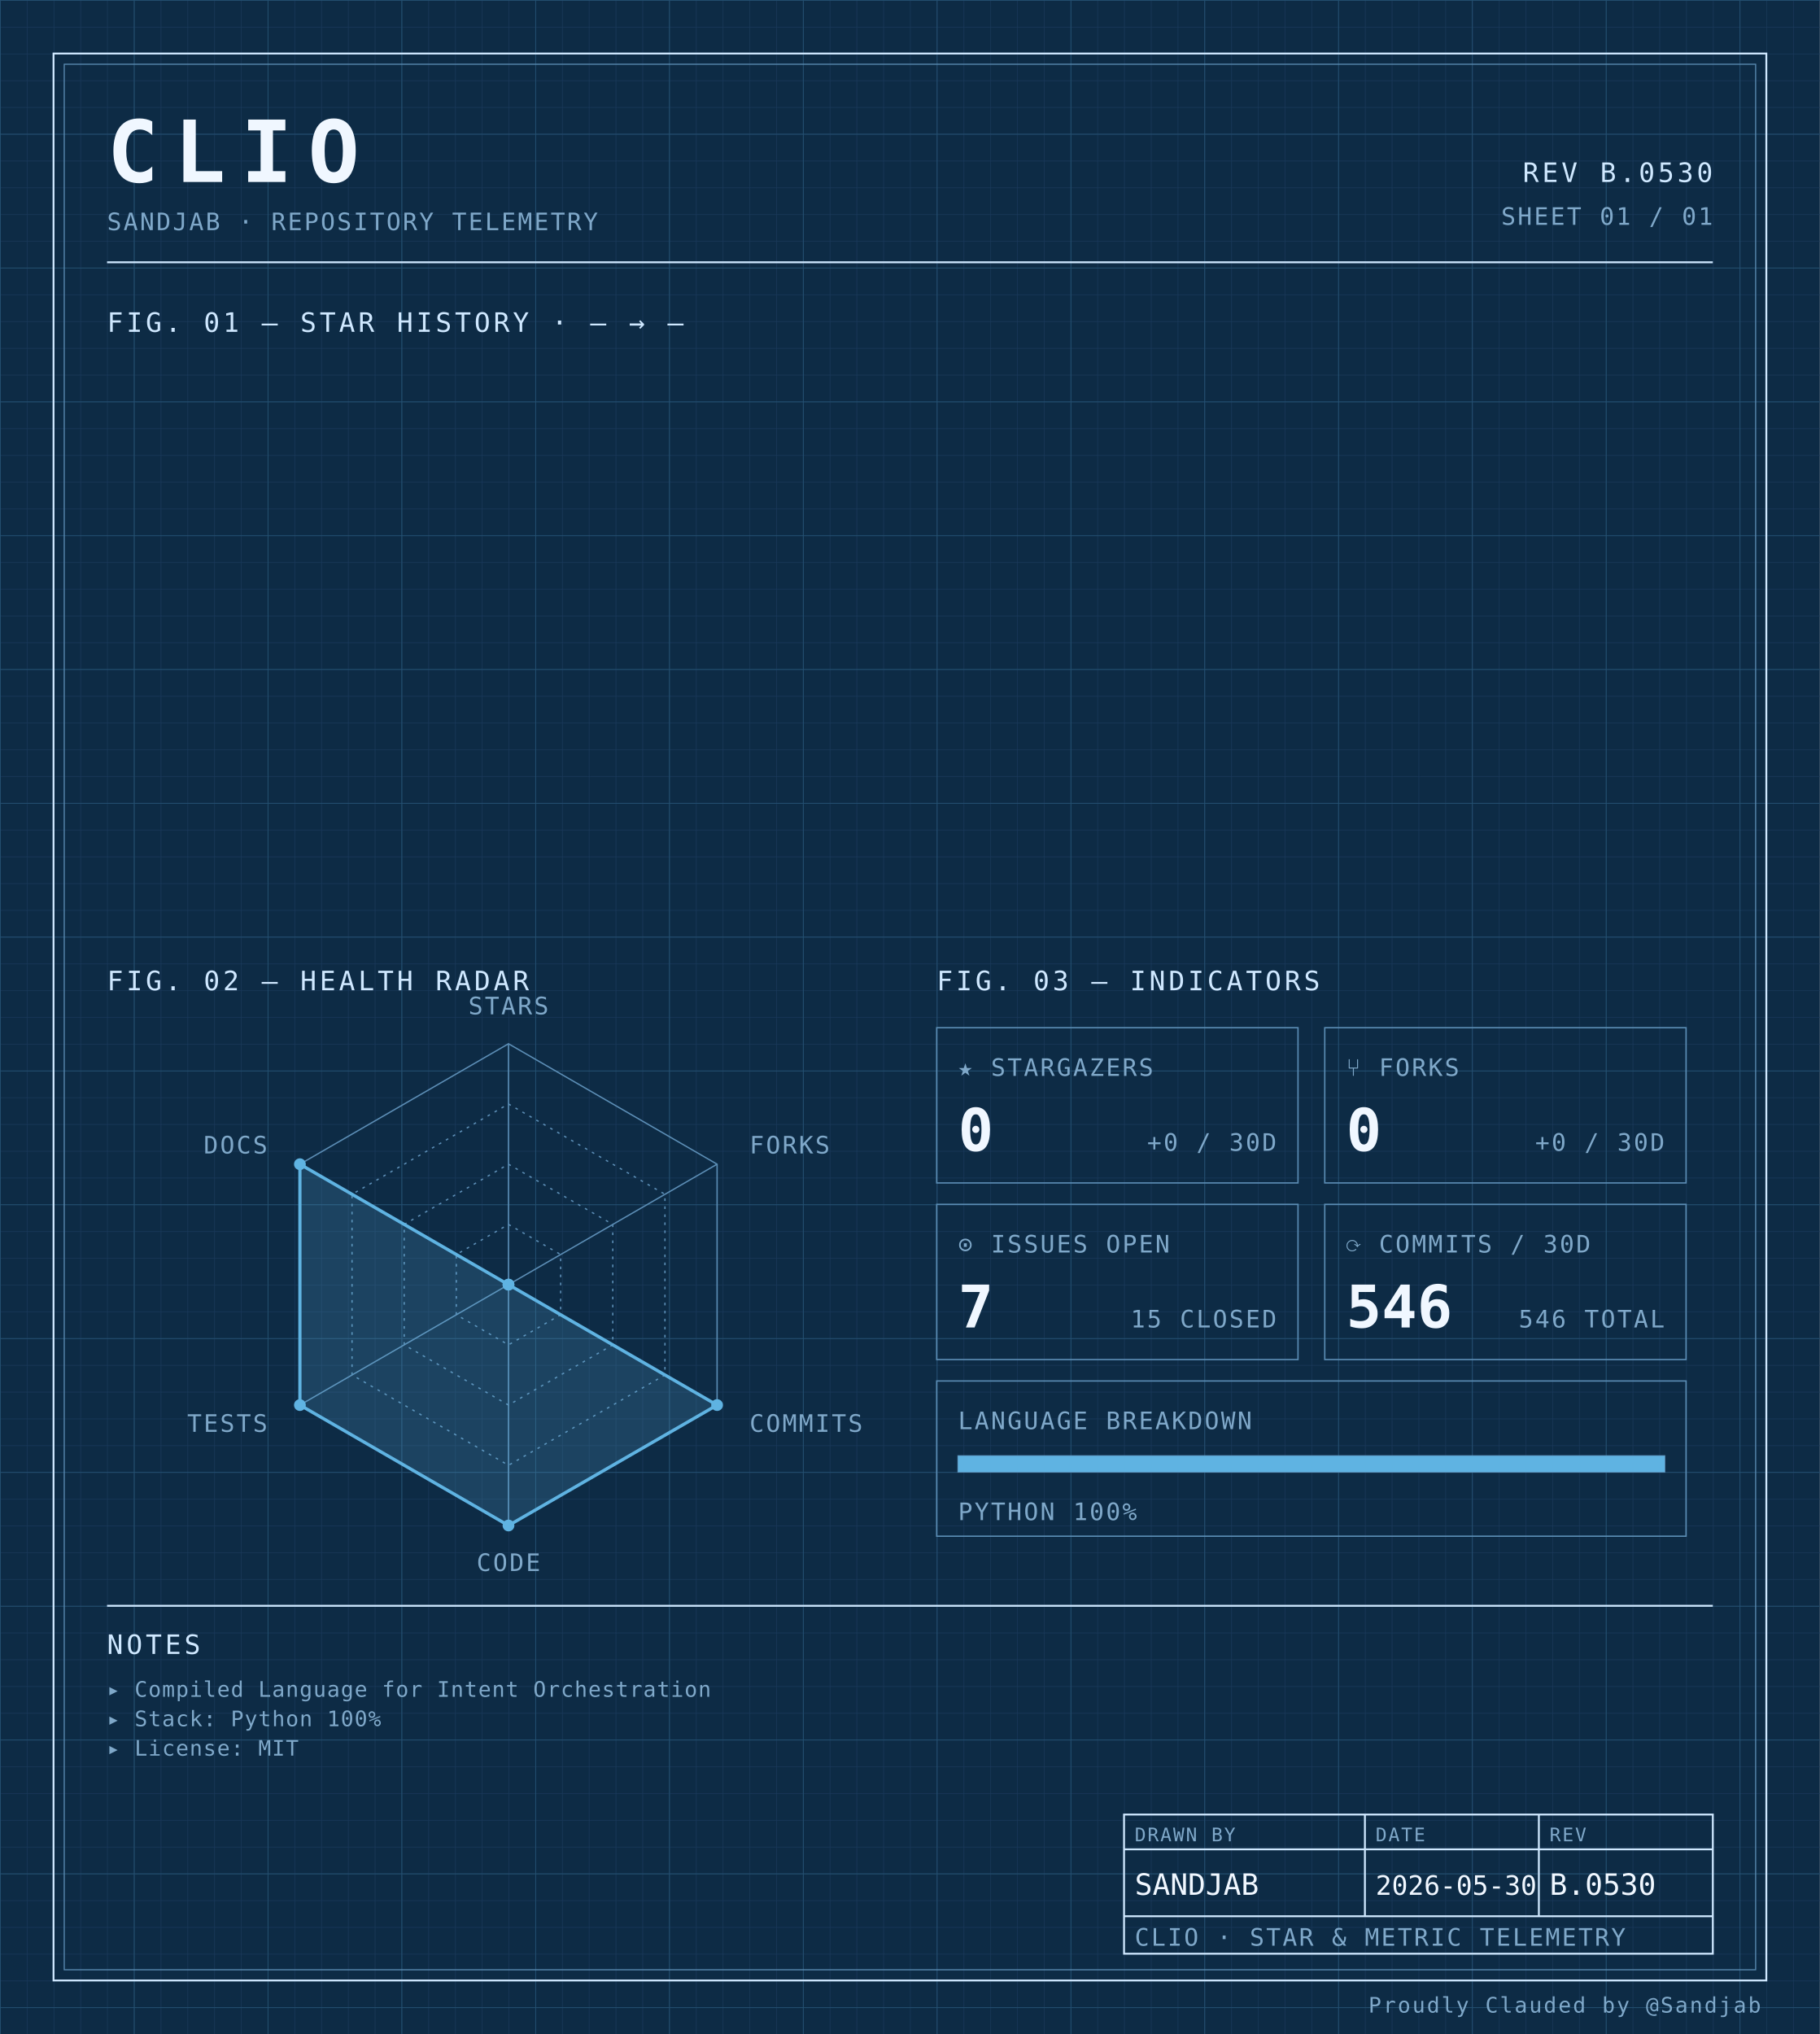
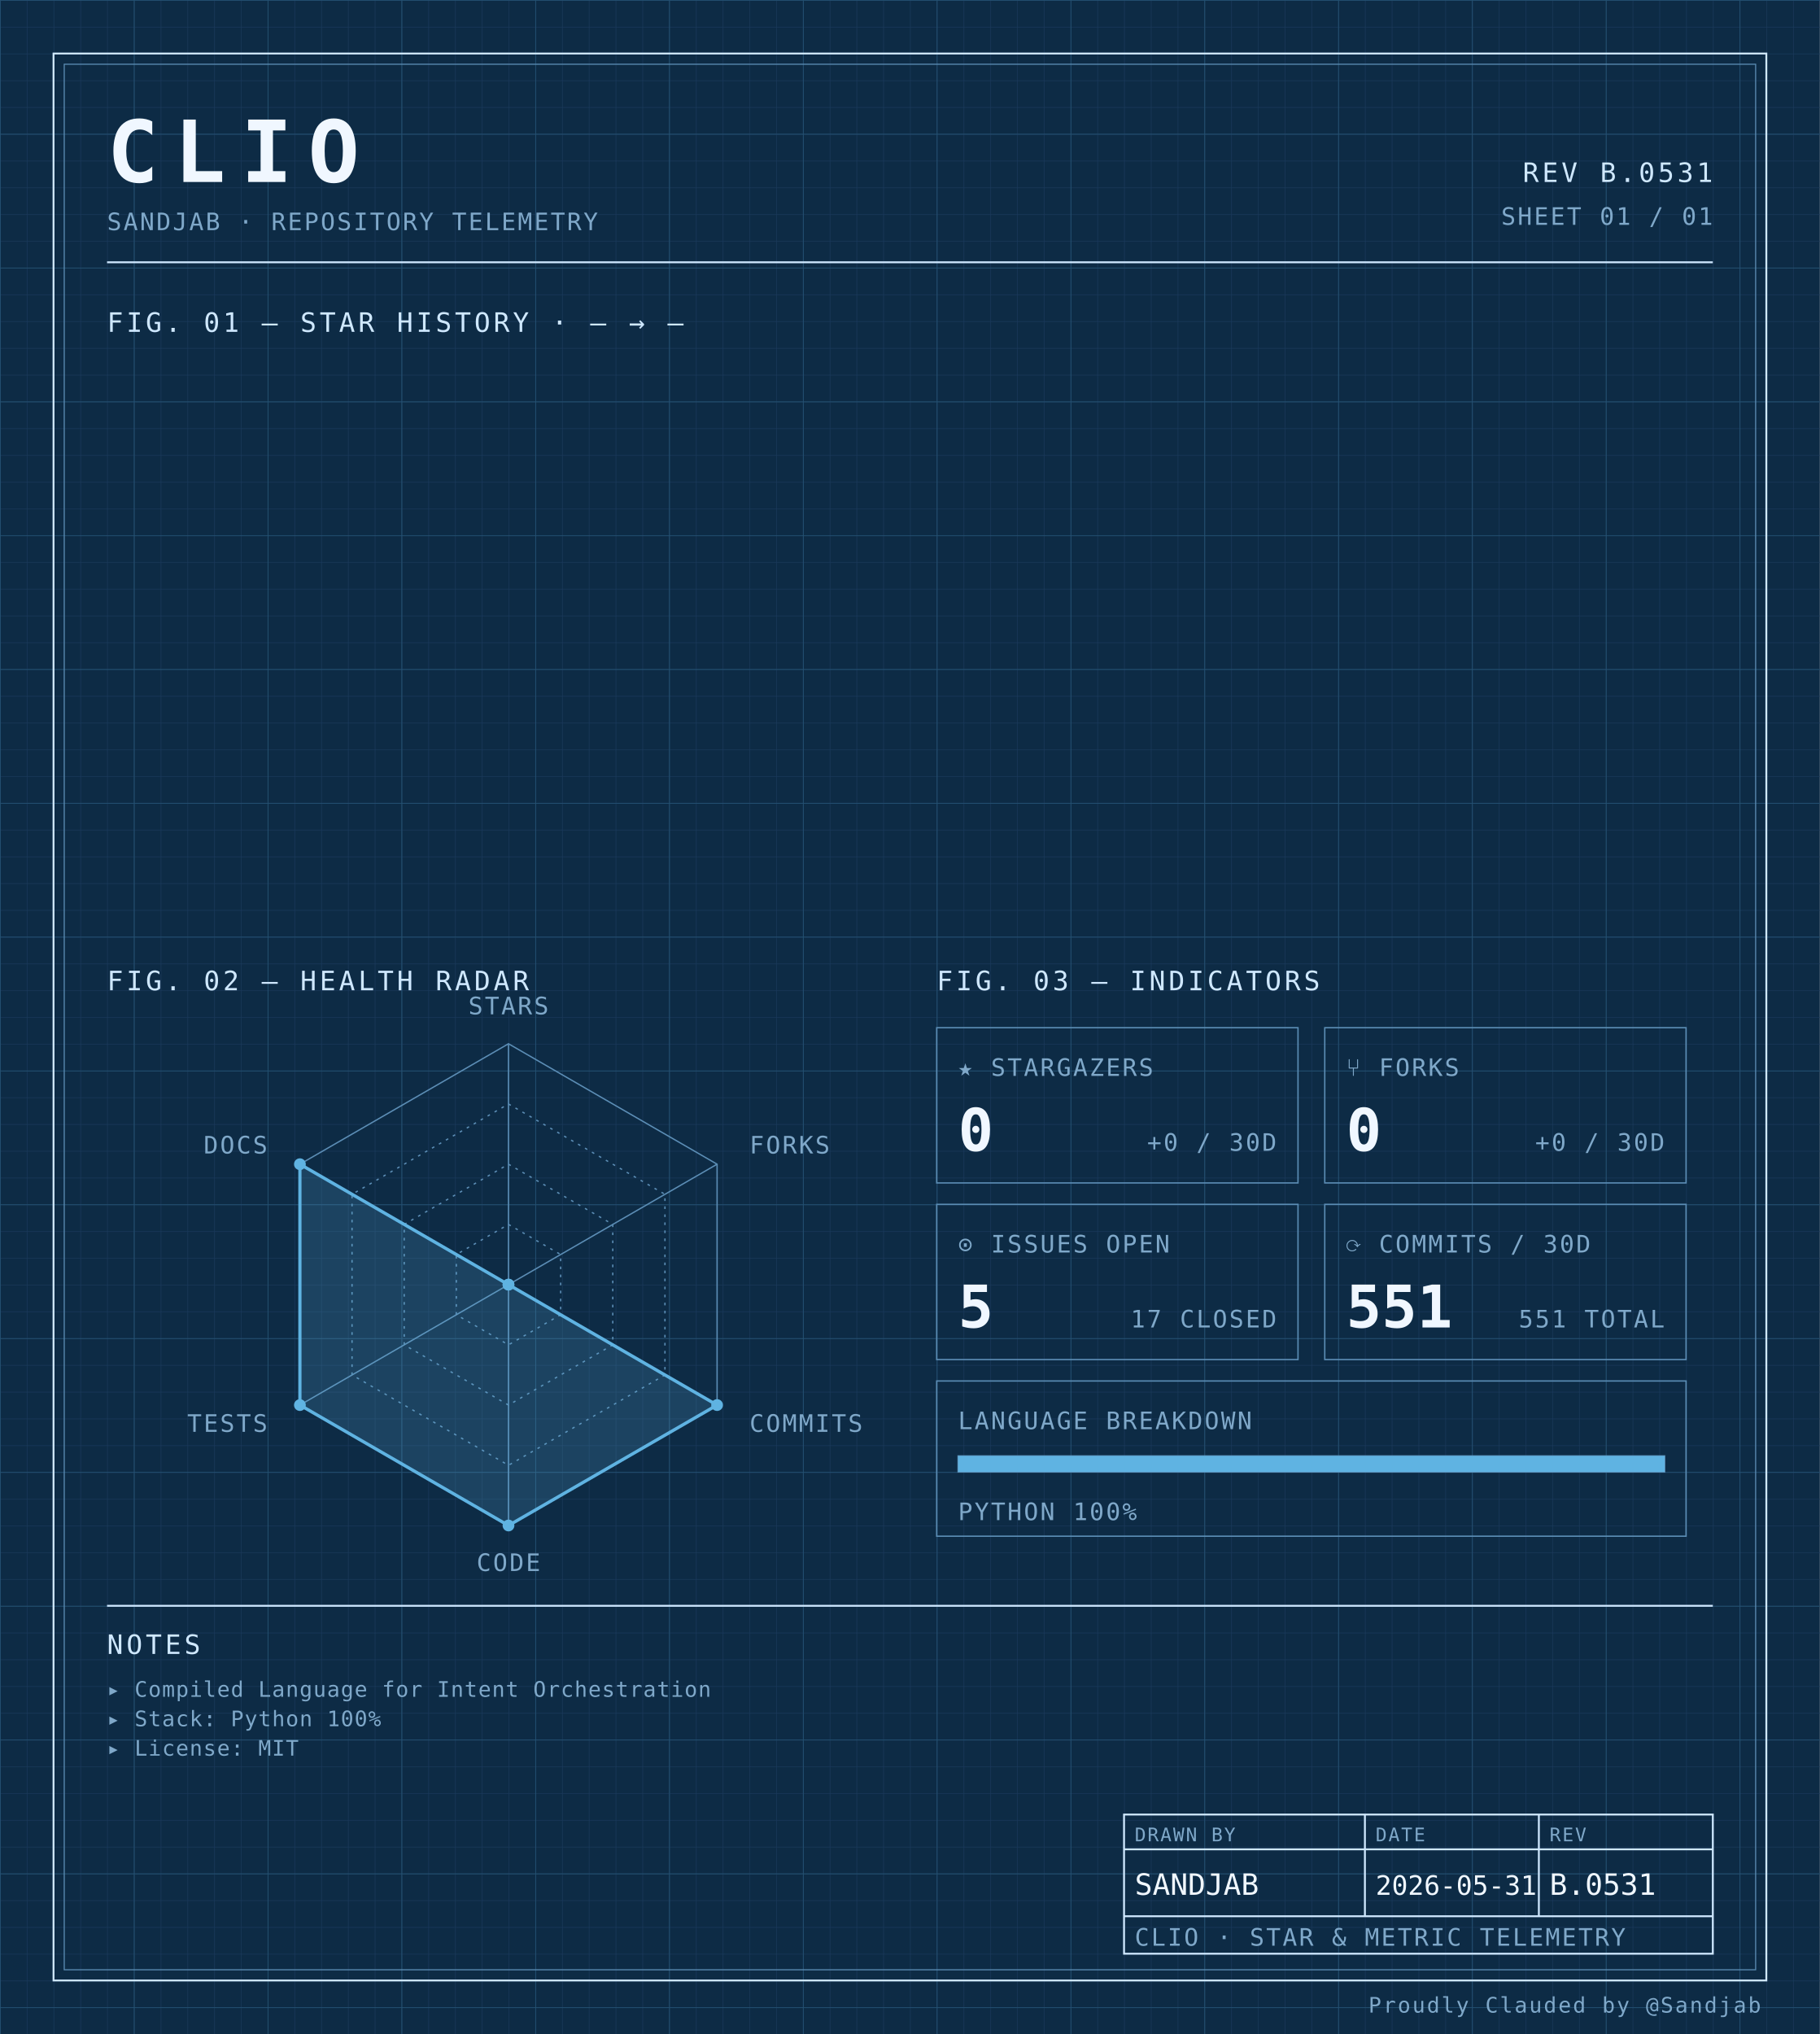
<svg xmlns="http://www.w3.org/2000/svg" width="100%" viewBox="0 0 680 760" role="img">
  <defs>
    <pattern id="grid-fine" width="10" height="10" patternUnits="userSpaceOnUse">
      <path d="M10 0H0V10" fill="none" stroke="#1a3a5c" stroke-width="0.4" />
    </pattern>
    <pattern id="grid-major" width="50" height="50" patternUnits="userSpaceOnUse">
      <path d="M50 0H0V50" fill="none" stroke="#245273" stroke-width="0.5" />
    </pattern>
  </defs>
  <rect x="0" y="0" width="680" height="760" fill="#0d2b45" />
  <rect x="0" y="0" width="680" height="760" fill="url(#grid-fine)" />
  <rect x="0" y="0" width="680" height="760" fill="url(#grid-major)" />
  <rect x="20" y="20" width="640" height="720" fill="none" stroke="#cfe8ff" stroke-width="0.7" />
  <rect x="24" y="24" width="632" height="712" fill="none" stroke="#5b8db5" stroke-width="0.4" />
  <text x="40" y="68" font-family="ui-monospace, 'SF Mono', 'JetBrains Mono', 'Cascadia Code', Consolas, monospace" font-size="32" font-weight="700" fill="#f0f7ff" text-anchor="start" letter-spacing="0.18em">CLIO</text>
  <text x="40" y="86" font-family="ui-monospace, 'SF Mono', 'JetBrains Mono', 'Cascadia Code', Consolas, monospace" font-size="9" font-weight="400" fill="#7fa8c9" text-anchor="start" letter-spacing="0.08em">SANDJAB · REPOSITORY TELEMETRY</text>
-   <text x="640" y="68" font-family="ui-monospace, 'SF Mono', 'JetBrains Mono', 'Cascadia Code', Consolas, monospace" font-size="10" font-weight="400" fill="#cfe8ff" text-anchor="end" letter-spacing="0.12em">REV B.0530</text>
+   <text x="640" y="68" font-family="ui-monospace, 'SF Mono', 'JetBrains Mono', 'Cascadia Code', Consolas, monospace" font-size="10" font-weight="400" fill="#cfe8ff" text-anchor="end" letter-spacing="0.12em">REV B.0531</text>
  <text x="640" y="84" font-family="ui-monospace, 'SF Mono', 'JetBrains Mono', 'Cascadia Code', Consolas, monospace" font-size="9" font-weight="400" fill="#7fa8c9" text-anchor="end" letter-spacing="0.08em">SHEET 01 / 01</text>
  <line x1="40" y1="98" x2="640" y2="98" stroke="#cfe8ff" stroke-width="0.7" />
  <text x="40" y="124" font-family="ui-monospace, 'SF Mono', 'JetBrains Mono', 'Cascadia Code', Consolas, monospace" font-size="10" font-weight="400" fill="#cfe8ff" text-anchor="start" letter-spacing="0.12em">FIG. 01 — STAR HISTORY · — → —</text>
  <text x="40" y="370" font-family="ui-monospace, 'SF Mono', 'JetBrains Mono', 'Cascadia Code', Consolas, monospace" font-size="10" font-weight="400" fill="#cfe8ff" text-anchor="start" letter-spacing="0.12em">FIG. 02 — HEALTH RADAR</text>
  <g transform="translate(190 480)">
    <polygon points="0.00,-90.00 77.94,-45.00 77.94,45.00 0.00,90.00 -77.94,45.00 -77.94,-45.00" fill="none" stroke="#5b8db5" stroke-width="0.5" />
    <polygon points="0.00,-67.50 58.46,-33.75 58.46,33.75 0.00,67.50 -58.46,33.75 -58.46,-33.75" fill="none" stroke="#5b8db5" stroke-width="0.5" stroke-dasharray="1,2" />
    <polygon points="0.00,-45.00 38.97,-22.50 38.97,22.50 0.00,45.00 -38.97,22.50 -38.97,-22.50" fill="none" stroke="#5b8db5" stroke-width="0.5" stroke-dasharray="1,2" />
    <polygon points="0.00,-22.50 19.49,-11.25 19.49,11.25 0.00,22.50 -19.49,11.25 -19.49,-11.25" fill="none" stroke="#5b8db5" stroke-width="0.5" stroke-dasharray="1,2" />
    <line x1="0" y1="0" x2="0.00" y2="-90.00" stroke="#5b8db5" stroke-width="0.5" />
    <line x1="0" y1="0" x2="77.94" y2="-45.00" stroke="#5b8db5" stroke-width="0.5" />
    <line x1="0" y1="0" x2="77.94" y2="45.00" stroke="#5b8db5" stroke-width="0.5" />
    <line x1="0" y1="0" x2="0.00" y2="90.00" stroke="#5b8db5" stroke-width="0.5" />
    <line x1="0" y1="0" x2="-77.94" y2="45.00" stroke="#5b8db5" stroke-width="0.5" />
    <line x1="0" y1="0" x2="-77.94" y2="-45.00" stroke="#5b8db5" stroke-width="0.5" />
    <polygon points="0.00,0.00 0.00,0.00 77.94,45.00 0.00,90.00 -77.94,45.00 -77.94,-45.00" fill="#5fb3e2" fill-opacity="0.18" stroke="#5fb3e2" stroke-width="1.2" />
    <circle cx="0.00" cy="0.00" r="2.2" fill="#5fb3e2" />
    <circle cx="0.00" cy="0.00" r="2.2" fill="#5fb3e2" />
    <circle cx="77.94" cy="45.00" r="2.2" fill="#5fb3e2" />
    <circle cx="0.00" cy="90.00" r="2.2" fill="#5fb3e2" />
    <circle cx="-77.94" cy="45.00" r="2.2" fill="#5fb3e2" />
    <circle cx="-77.94" cy="-45.00" r="2.2" fill="#5fb3e2" />
    <text x="6.3681633555662356e-15" y="-101" font-family="ui-monospace, 'SF Mono', 'JetBrains Mono', 'Cascadia Code', Consolas, monospace" font-size="9" font-weight="400" fill="#7fa8c9" text-anchor="middle" letter-spacing="0.08em">STARS</text>
    <text x="90.067" y="-49" font-family="ui-monospace, 'SF Mono', 'JetBrains Mono', 'Cascadia Code', Consolas, monospace" font-size="9" font-weight="400" fill="#7fa8c9" text-anchor="start" letter-spacing="0.08em">FORKS</text>
    <text x="90.067" y="55" font-family="ui-monospace, 'SF Mono', 'JetBrains Mono', 'Cascadia Code', Consolas, monospace" font-size="9" font-weight="400" fill="#7fa8c9" text-anchor="start" letter-spacing="0.08em">COMMITS</text>
    <text x="6.3681633555662356e-15" y="107" font-family="ui-monospace, 'SF Mono', 'JetBrains Mono', 'Cascadia Code', Consolas, monospace" font-size="9" font-weight="400" fill="#7fa8c9" text-anchor="middle" letter-spacing="0.08em">CODE</text>
    <text x="-90.067" y="55" font-family="ui-monospace, 'SF Mono', 'JetBrains Mono', 'Cascadia Code', Consolas, monospace" font-size="9" font-weight="400" fill="#7fa8c9" text-anchor="end" letter-spacing="0.08em">TESTS</text>
    <text x="-90.067" y="-49" font-family="ui-monospace, 'SF Mono', 'JetBrains Mono', 'Cascadia Code', Consolas, monospace" font-size="9" font-weight="400" fill="#7fa8c9" text-anchor="end" letter-spacing="0.08em">DOCS</text>
  </g>
  <text x="350" y="370" font-family="ui-monospace, 'SF Mono', 'JetBrains Mono', 'Cascadia Code', Consolas, monospace" font-size="10" font-weight="400" fill="#cfe8ff" text-anchor="start" letter-spacing="0.12em">FIG. 03 — INDICATORS</text>
  <rect x="350" y="384" width="135" height="58" fill="none" stroke="#5b8db5" stroke-width="0.5" />
  <text x="358" y="402" font-family="ui-monospace, 'SF Mono', 'JetBrains Mono', 'Cascadia Code', Consolas, monospace" font-size="9" font-weight="400" fill="#7fa8c9" text-anchor="start" letter-spacing="0.08em">★ STARGAZERS</text>
  <text x="358" y="430" font-family="ui-monospace, 'SF Mono', 'JetBrains Mono', 'Cascadia Code', Consolas, monospace" font-size="22" font-weight="700" fill="#f0f7ff" text-anchor="start" letter-spacing="normal">0</text>
  <text x="477" y="430" font-family="ui-monospace, 'SF Mono', 'JetBrains Mono', 'Cascadia Code', Consolas, monospace" font-size="9" font-weight="400" fill="#7fa8c9" text-anchor="end" letter-spacing="0.08em">+0 / 30D</text>
  <rect x="495" y="384" width="135" height="58" fill="none" stroke="#5b8db5" stroke-width="0.5" />
  <text x="503" y="402" font-family="ui-monospace, 'SF Mono', 'JetBrains Mono', 'Cascadia Code', Consolas, monospace" font-size="9" font-weight="400" fill="#7fa8c9" text-anchor="start" letter-spacing="0.08em">⑂ FORKS</text>
  <text x="503" y="430" font-family="ui-monospace, 'SF Mono', 'JetBrains Mono', 'Cascadia Code', Consolas, monospace" font-size="22" font-weight="700" fill="#f0f7ff" text-anchor="start" letter-spacing="normal">0</text>
  <text x="622" y="430" font-family="ui-monospace, 'SF Mono', 'JetBrains Mono', 'Cascadia Code', Consolas, monospace" font-size="9" font-weight="400" fill="#7fa8c9" text-anchor="end" letter-spacing="0.08em">+0 / 30D</text>
  <rect x="350" y="450" width="135" height="58" fill="none" stroke="#5b8db5" stroke-width="0.5" />
  <text x="358" y="468" font-family="ui-monospace, 'SF Mono', 'JetBrains Mono', 'Cascadia Code', Consolas, monospace" font-size="9" font-weight="400" fill="#7fa8c9" text-anchor="start" letter-spacing="0.08em">⊙ ISSUES OPEN</text>
-   <text x="358" y="496" font-family="ui-monospace, 'SF Mono', 'JetBrains Mono', 'Cascadia Code', Consolas, monospace" font-size="22" font-weight="700" fill="#f0f7ff" text-anchor="start" letter-spacing="normal">7</text>
-   <text x="477" y="496" font-family="ui-monospace, 'SF Mono', 'JetBrains Mono', 'Cascadia Code', Consolas, monospace" font-size="9" font-weight="400" fill="#7fa8c9" text-anchor="end" letter-spacing="0.08em">15 CLOSED</text>
+   <text x="358" y="496" font-family="ui-monospace, 'SF Mono', 'JetBrains Mono', 'Cascadia Code', Consolas, monospace" font-size="22" font-weight="700" fill="#f0f7ff" text-anchor="start" letter-spacing="normal">5</text>
+   <text x="477" y="496" font-family="ui-monospace, 'SF Mono', 'JetBrains Mono', 'Cascadia Code', Consolas, monospace" font-size="9" font-weight="400" fill="#7fa8c9" text-anchor="end" letter-spacing="0.08em">17 CLOSED</text>
  <rect x="495" y="450" width="135" height="58" fill="none" stroke="#5b8db5" stroke-width="0.5" />
  <text x="503" y="468" font-family="ui-monospace, 'SF Mono', 'JetBrains Mono', 'Cascadia Code', Consolas, monospace" font-size="9" font-weight="400" fill="#7fa8c9" text-anchor="start" letter-spacing="0.08em">⟳ COMMITS / 30D</text>
-   <text x="503" y="496" font-family="ui-monospace, 'SF Mono', 'JetBrains Mono', 'Cascadia Code', Consolas, monospace" font-size="22" font-weight="700" fill="#f0f7ff" text-anchor="start" letter-spacing="normal">546</text>
-   <text x="622" y="496" font-family="ui-monospace, 'SF Mono', 'JetBrains Mono', 'Cascadia Code', Consolas, monospace" font-size="9" font-weight="400" fill="#7fa8c9" text-anchor="end" letter-spacing="0.08em">546 TOTAL</text>
+   <text x="503" y="496" font-family="ui-monospace, 'SF Mono', 'JetBrains Mono', 'Cascadia Code', Consolas, monospace" font-size="22" font-weight="700" fill="#f0f7ff" text-anchor="start" letter-spacing="normal">551</text>
+   <text x="622" y="496" font-family="ui-monospace, 'SF Mono', 'JetBrains Mono', 'Cascadia Code', Consolas, monospace" font-size="9" font-weight="400" fill="#7fa8c9" text-anchor="end" letter-spacing="0.08em">551 TOTAL</text>
  <rect x="350" y="516" width="280" height="58" fill="none" stroke="#5b8db5" stroke-width="0.5" />
  <text x="358" y="534" font-family="ui-monospace, 'SF Mono', 'JetBrains Mono', 'Cascadia Code', Consolas, monospace" font-size="9" font-weight="400" fill="#7fa8c9" text-anchor="start" letter-spacing="0.08em">LANGUAGE BREAKDOWN</text>
  <rect x="358" y="544" width="264" height="6" fill="none" stroke="#5b8db5" stroke-width="0.5" />
  <rect x="358" y="544" width="264.00" height="6" fill="#5fb3e2" />
  <text x="358" y="568" font-family="ui-monospace, 'SF Mono', 'JetBrains Mono', 'Cascadia Code', Consolas, monospace" font-size="9" font-weight="400" fill="#7fa8c9" text-anchor="start" letter-spacing="0.08em">PYTHON 100%</text>
  <line x1="40" y1="600" x2="640" y2="600" stroke="#cfe8ff" stroke-width="0.7" />
  <text x="40" y="618" font-family="ui-monospace, 'SF Mono', 'JetBrains Mono', 'Cascadia Code', Consolas, monospace" font-size="10" font-weight="400" fill="#cfe8ff" text-anchor="start" letter-spacing="0.12em">NOTES</text>
  <text x="40" y="634" font-family="ui-monospace, 'SF Mono', 'JetBrains Mono', 'Cascadia Code', Consolas, monospace" font-size="8" font-weight="400" fill="#7fa8c9" text-anchor="start" letter-spacing="0.04em">▸ Compiled Language for Intent Orchestration</text>
  <text x="40" y="645" font-family="ui-monospace, 'SF Mono', 'JetBrains Mono', 'Cascadia Code', Consolas, monospace" font-size="8" font-weight="400" fill="#7fa8c9" text-anchor="start" letter-spacing="0.04em">▸ Stack: Python 100%</text>
  <text x="40" y="656" font-family="ui-monospace, 'SF Mono', 'JetBrains Mono', 'Cascadia Code', Consolas, monospace" font-size="8" font-weight="400" fill="#7fa8c9" text-anchor="start" letter-spacing="0.04em">▸ License: MIT</text>
  <rect x="420" y="678" width="220" height="52" fill="none" stroke="#cfe8ff" stroke-width="0.7" />
  <line x1="420" y1="691" x2="640" y2="691" stroke="#cfe8ff" stroke-width="0.7" />
  <line x1="420" y1="716" x2="640" y2="716" stroke="#cfe8ff" stroke-width="0.7" />
  <line x1="510" y1="678" x2="510" y2="716" stroke="#cfe8ff" stroke-width="0.7" />
  <line x1="575" y1="678" x2="575" y2="716" stroke="#cfe8ff" stroke-width="0.7" />
  <text x="424" y="688" font-family="ui-monospace, 'SF Mono', 'JetBrains Mono', 'Cascadia Code', Consolas, monospace" font-size="7" font-weight="400" fill="#7fa8c9" text-anchor="start" letter-spacing="0.08em">DRAWN BY</text>
  <text x="514" y="688" font-family="ui-monospace, 'SF Mono', 'JetBrains Mono', 'Cascadia Code', Consolas, monospace" font-size="7" font-weight="400" fill="#7fa8c9" text-anchor="start" letter-spacing="0.08em">DATE</text>
  <text x="579" y="688" font-family="ui-monospace, 'SF Mono', 'JetBrains Mono', 'Cascadia Code', Consolas, monospace" font-size="7" font-weight="400" fill="#7fa8c9" text-anchor="start" letter-spacing="0.08em">REV</text>
  <text x="424" y="708" font-family="ui-monospace, 'SF Mono', 'JetBrains Mono', 'Cascadia Code', Consolas, monospace" font-size="11" font-weight="400" fill="#f0f7ff" text-anchor="start" letter-spacing="normal">SANDJAB</text>
-   <text x="514" y="708" font-family="ui-monospace, 'SF Mono', 'JetBrains Mono', 'Cascadia Code', Consolas, monospace" font-size="10" font-weight="400" fill="#f0f7ff" text-anchor="start" letter-spacing="normal">2026-05-30</text>
-   <text x="579" y="708" font-family="ui-monospace, 'SF Mono', 'JetBrains Mono', 'Cascadia Code', Consolas, monospace" font-size="11" font-weight="400" fill="#f0f7ff" text-anchor="start" letter-spacing="normal">B.0530</text>
+   <text x="514" y="708" font-family="ui-monospace, 'SF Mono', 'JetBrains Mono', 'Cascadia Code', Consolas, monospace" font-size="10" font-weight="400" fill="#f0f7ff" text-anchor="start" letter-spacing="normal">2026-05-31</text>
+   <text x="579" y="708" font-family="ui-monospace, 'SF Mono', 'JetBrains Mono', 'Cascadia Code', Consolas, monospace" font-size="11" font-weight="400" fill="#f0f7ff" text-anchor="start" letter-spacing="normal">B.0531</text>
  <text x="424" y="727" font-family="ui-monospace, 'SF Mono', 'JetBrains Mono', 'Cascadia Code', Consolas, monospace" font-size="9" font-weight="400" fill="#7fa8c9" text-anchor="start" letter-spacing="0.08em">CLIO · STAR &amp; METRIC TELEMETRY</text>
  <text x="658" y="752" font-family="ui-monospace, 'SF Mono', 'JetBrains Mono', 'Cascadia Code', Consolas, monospace" font-size="8" font-weight="400" fill="#7fa8c9" text-anchor="end" letter-spacing="0.08em">Proudly Clauded by @Sandjab</text>
</svg>
